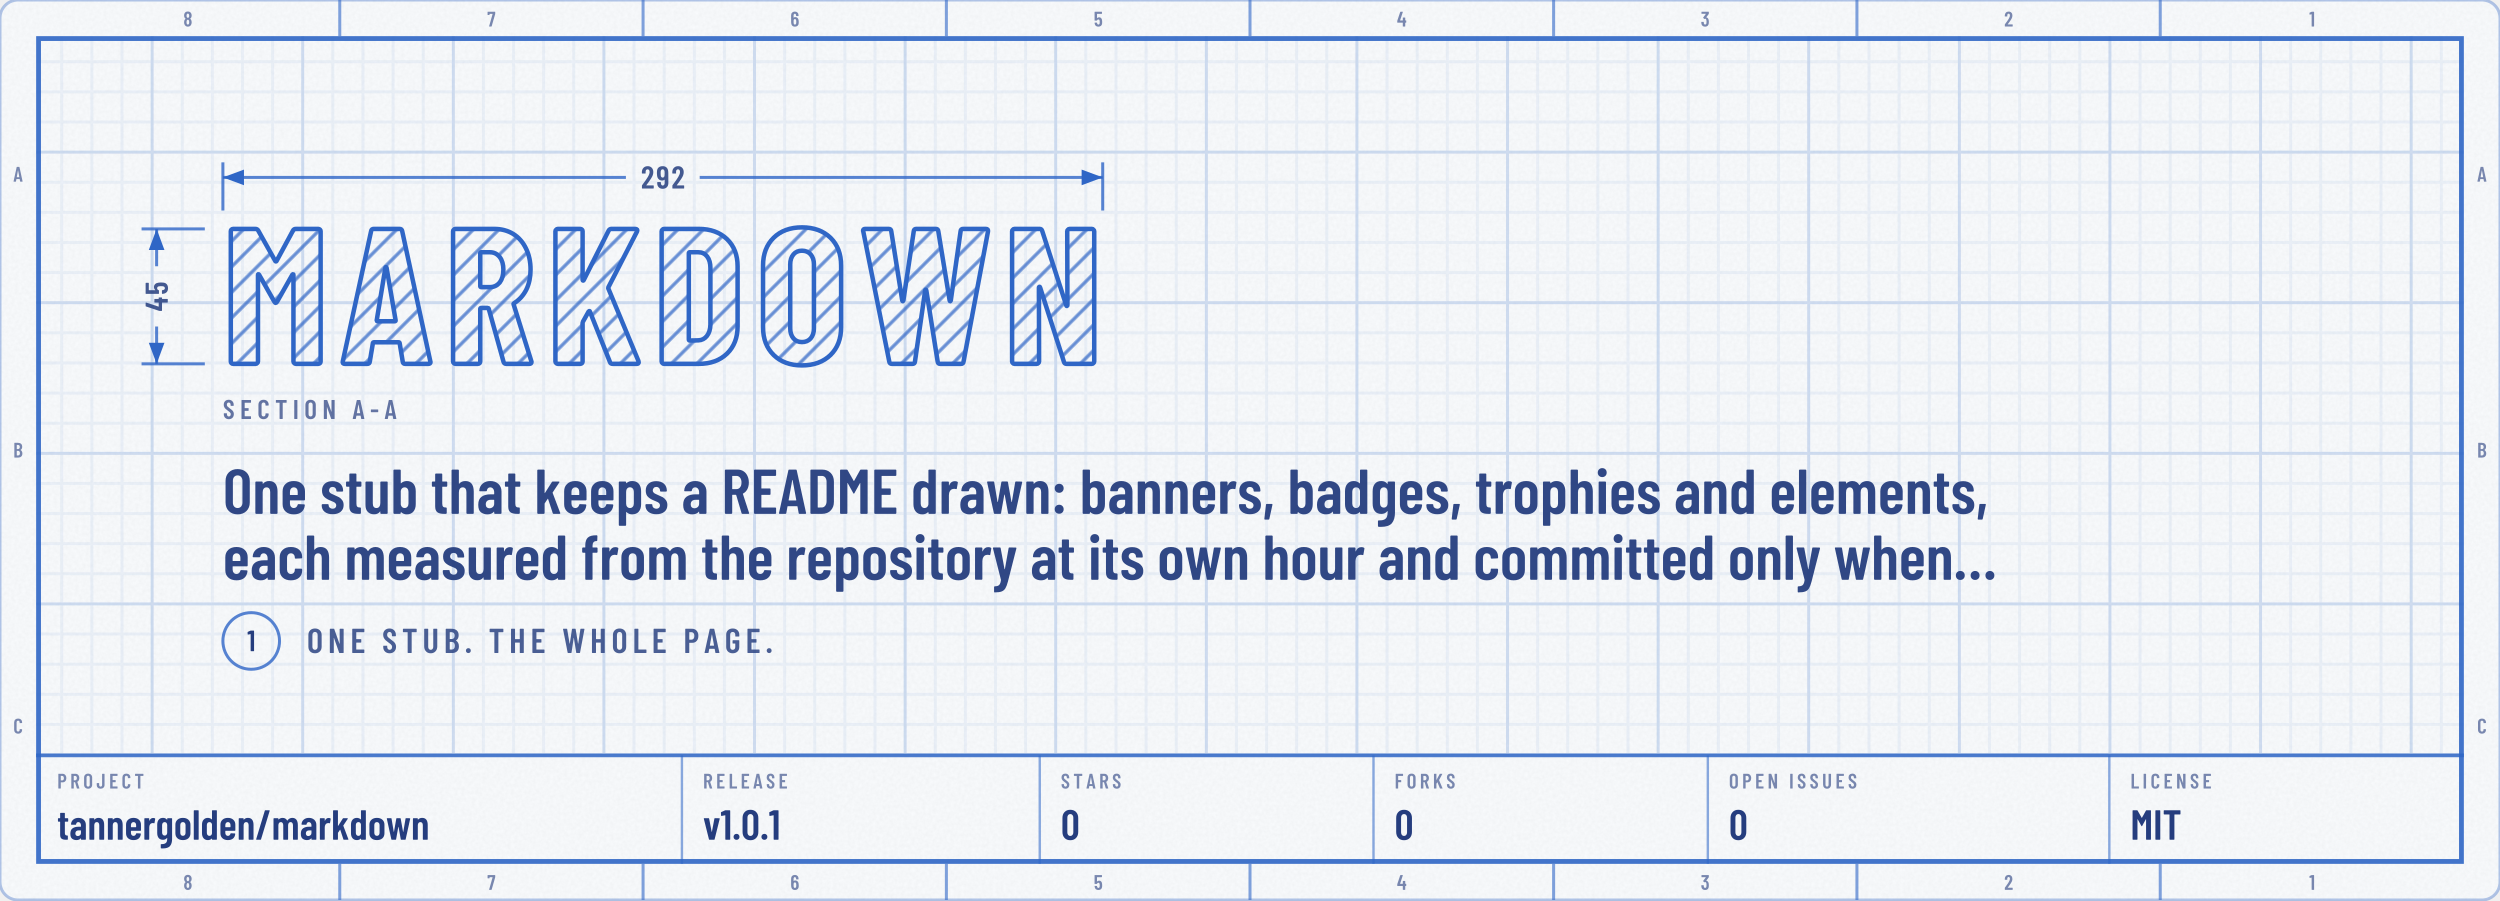
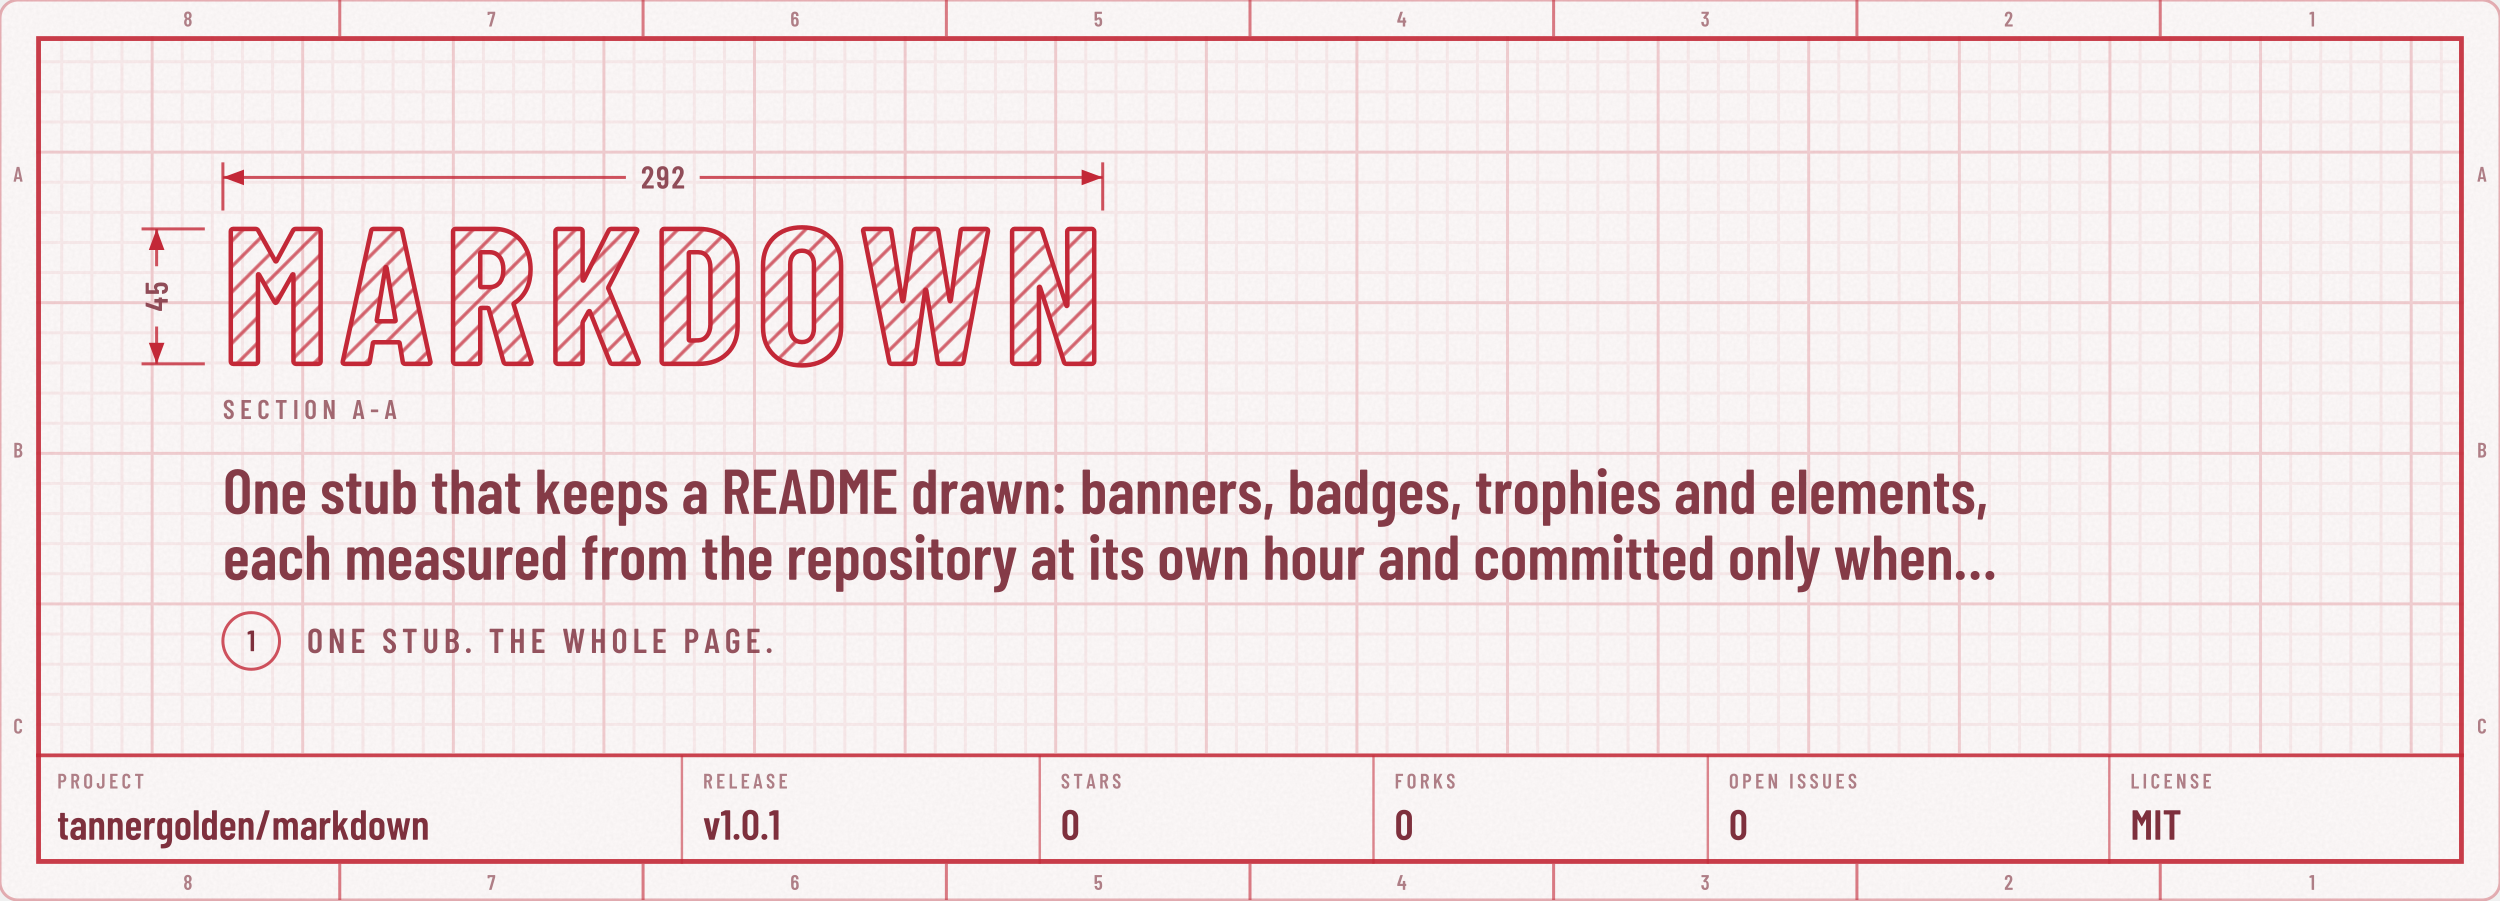
<svg xmlns="http://www.w3.org/2000/svg" width="830" height="299" viewBox="0 0 830 299" role="img" aria-labelledby="t d">
  <defs>
    <g id="kt1" transform="translate(74 120.8) scale(0.064 -0.064)">
      <use href="#n77" x="0" />
      <use href="#n65" x="608" />
      <use href="#n82" x="1150" />
      <use href="#n75" x="1681" />
      <use href="#n68" x="2232" />
      <use href="#n79" x="2768" />
      <use href="#n87" x="3301" />
      <use href="#n78" x="4050" />
    </g>
    <mask id="km2" maskUnits="userSpaceOnUse" x="70" y="70.9" width="300.1" height="65.9">
      <use href="#kt1" fill="#FFFFFF" />
    </mask>
    <pattern id="kp3" width="6" height="6" patternUnits="userSpaceOnUse" patternTransform="rotate(45)">
-       <path d="M3 0V6" stroke="#2F66C6" stroke-opacity="0.7" stroke-width="1.1" />
+       <path d="M3 0V6" stroke="#C32837" stroke-opacity="0.7" stroke-width="1.1" />
    </pattern>
    <clipPath id="kc4">
      <rect x="0" y="0" width="830" height="298.8" rx="6" />
    </clipPath>
    <filter id="kn5" x="0" y="0" width="100%" height="100%">
      <feTurbulence type="fractalNoise" baseFrequency=".85" numOctaves="2" stitchTiles="stitch" />
      <feColorMatrix values="0 0 0 0 0 0 0 0 0 0 0 0 0 0 0 0 0 0 0.035 0" />
    </filter>
    <pattern id="kp6" width="10" height="10" patternUnits="userSpaceOnUse">
-       <path d="M10 .5H.5V10" fill="none" stroke="#2F66C6" stroke-opacity="0.07" />
+       <path d="M10 .5H.5V10" fill="none" stroke="#C32837" stroke-opacity="0.07" />
    </pattern>
    <pattern id="kp7" width="50" height="50" patternUnits="userSpaceOnUse">
-       <path d="M50 .5H.5V50" fill="none" stroke="#2F66C6" stroke-opacity="0.14" />
+       <path d="M50 .5H.5V50" fill="none" stroke="#C32837" stroke-opacity="0.14" />
    </pattern>
    <clipPath id="kc8">
      <path clip-rule="evenodd" d="M12 12h806v274.8h-806zM12 250.8h806v36h-806z" />
    </clipPath>
    <path id="m44" d="M33 -78 59 146Q60 157 71 157H151Q164 157 161 144L112 -80Q110 -91 99 -91H45Q39 -91 36 -88Q32 -84 33 -78Z" />
    <path id="m45" d="M27 263V339Q27 344 30 348Q34 351 39 351H286Q291 351 294 348Q298 344 298 339V263Q298 258 294 254Q291 251 286 251H39Q34 251 30 254Q27 258 27 263Z" />
    <path id="m46" d="M35 69Q35 100 55 120Q75 140 106 140Q137 140 156 120Q176 100 176 69Q176 38 156 18Q136 -2 106 -2Q75 -2 55 18Q35 38 35 69Z" />
    <path id="m47" d="M21 14 226 690Q229 700 239 700H331Q337 700 340 696Q343 692 341 686L136 10Q133 0 123 0H31Q25 0 22 4Q19 8 21 14Z" />
    <path id="m48" d="M38 183V517Q38 604 89 658Q140 711 224 711Q309 711 360 658Q412 604 412 517V183Q412 96 360 42Q309 -11 224 -11Q140 -11 89 42Q38 96 38 183ZM296 176V524Q296 563 276 586Q257 610 224 610Q192 610 173 586Q154 563 154 524V176Q154 137 173 114Q192 90 224 90Q257 90 276 114Q296 137 296 176Z" />
    <path id="m49" d="M122 700H218Q223 700 226 696Q230 693 230 688V12Q230 7 226 4Q223 0 218 0H126Q121 0 118 4Q114 7 114 12V576Q114 578 112 580Q111 582 109 581L27 565H24Q13 565 13 576L10 643Q10 653 18 657L107 697Q114 700 122 700Z" />
    <path id="m50" d="M173 100H392Q397 100 400 96Q404 93 404 88V12Q404 7 400 4Q397 0 392 0H43Q38 0 34 4Q31 7 31 12V92Q31 101 36 107L75 160Q114 212 152 266Q189 320 215 363Q273 459 273 522Q273 562 256 585Q238 608 209 608Q180 608 163 586Q146 563 147 526V487Q147 482 144 478Q140 475 135 475H41Q36 475 32 478Q29 482 29 487V530Q33 610 84 659Q134 708 214 708Q293 708 342 656Q390 605 390 521Q390 471 373 422Q356 373 319 317Q294 277 260 229Q225 181 214 166Q184 126 170 106Q168 104 169 102Q170 100 173 100Z" />
    <path id="m51" d="M387 218Q387 169 380 134Q368 66 326 29Q283 -8 210 -8Q134 -8 86 32Q38 73 32 143Q30 165 28 207Q28 219 40 219H132Q144 219 144 207Q146 173 148 156Q153 125 169 108Q185 92 210 92Q234 92 250 108Q266 123 271 152Q276 182 276 230Q276 281 269 315Q263 341 248 355Q233 369 210 369Q195 369 183 360Q177 356 174 356Q172 356 166 360L119 408Q115 412 115 417Q115 421 118 425L243 595Q245 597 244 599Q242 601 239 601H49Q44 601 40 604Q37 608 37 613V688Q37 693 40 696Q44 700 49 700H373Q378 700 382 696Q385 693 385 688V609Q385 602 380 594L266 438Q262 432 268 431Q309 426 338 392Q368 358 378 307Q387 267 387 218Z" />
    <path id="m52" d="M443 275V194Q443 189 440 186Q436 182 431 182H401Q396 182 396 177V12Q396 7 392 4Q389 0 384 0H292Q287 0 284 4Q280 7 280 12V177Q280 182 275 182H29Q24 182 20 186Q17 189 17 194V259Q17 268 19 274L158 690Q161 700 171 700H271Q277 700 280 696Q283 693 281 686L153 293Q152 287 157 287H275Q280 287 280 292V412Q280 417 284 420Q287 424 292 424H384Q389 424 392 420Q396 417 396 412V292Q396 287 401 287H431Q436 287 440 284Q443 280 443 275Z" />
    <path id="m53" d="M400 216Q400 175 396 146Q391 72 344 32Q297 -8 219 -8Q145 -8 99 30Q53 68 43 144L40 172Q40 184 52 184H144Q156 184 157 172Q157 166 159 154Q171 92 219 92Q244 92 260 108Q275 124 280 153Q284 178 284 217Q284 254 278 281Q273 307 258 322Q242 336 219 336Q171 336 157 290Q154 279 144 279H51Q46 279 42 282Q39 286 39 291V688Q39 693 42 696Q46 700 51 700H377Q382 700 386 696Q389 693 389 688V612Q389 607 386 604Q382 600 377 600H160Q155 600 155 595V400Q155 397 157 396Q159 396 161 398Q178 416 202 426Q227 437 254 437Q314 437 350 398Q387 360 394 290Q400 259 400 216Z" />
    <path id="m54" d="M401 216Q401 193 399 151Q394 75 346 34Q299 -8 221 -8Q147 -8 101 30Q55 69 46 144Q40 171 40 207L39 532Q39 613 88 660Q138 708 219 708Q295 708 343 660Q391 612 391 532V507Q391 502 388 498Q384 495 379 495H287Q282 495 278 498Q275 502 275 507V526Q275 560 258 582Q242 605 219 605Q191 605 174 583Q156 561 156 526V423Q156 420 158 419Q160 418 162 420Q191 447 234 447Q303 447 346 403Q389 359 396 286Q401 253 401 216ZM284 224Q284 250 279 295Q267 353 220 353Q196 353 180 338Q165 322 160 292Q156 257 156 224Q156 195 159 157Q164 125 180 108Q195 91 220 91Q245 91 260 109Q276 127 281 160Q284 196 284 224Z" />
    <path id="m55" d="M90 13 255 594Q257 600 251 600H116Q111 600 111 595V559Q111 554 108 550Q104 547 99 547H28Q23 547 20 550Q16 554 16 559L17 688Q17 693 20 696Q24 700 29 700H368Q373 700 376 696Q380 693 380 688V607Q380 603 378 593L211 10Q208 0 197 0H100Q87 0 90 13Z" />
    <path id="m56" d="M325 364Q358 345 375 306Q396 259 396 200Q396 147 380 107Q360 53 318 22Q275 -8 216 -8Q158 -8 116 22Q73 52 53 106Q38 148 38 200Q38 259 56 301Q71 341 109 363Q113 366 109 369Q76 390 58 427Q38 470 38 523Q38 581 58 620Q78 664 120 688Q161 712 216 712Q270 712 312 688Q353 665 374 621Q396 579 396 523Q396 471 376 429Q358 392 325 371Q319 367 325 364ZM159 559Q152 541 152 513Q152 483 162 456Q169 435 183 423Q197 411 216 411Q237 411 252 424Q266 436 273 459Q281 483 281 513Q281 547 271 568Q264 589 250 600Q236 612 216 612Q198 612 184 602Q171 591 164 573ZM281 206Q281 244 272 271Q266 295 252 308Q237 322 216 322Q195 322 180 308Q166 294 160 268Q152 242 152 208Q152 177 158 151Q163 123 178 108Q194 92 216 92Q239 92 255 108Q271 124 276 153Q281 180 281 206Z" />
    <path id="m57" d="M384 168Q384 87 334 40Q285 -8 204 -8Q128 -8 80 40Q32 88 32 168V193Q32 198 36 202Q39 205 44 205H136Q141 205 144 202Q148 198 148 193V174Q148 140 164 118Q181 95 204 95Q232 95 250 117Q267 139 267 174V276Q267 279 265 280Q263 281 261 279Q232 253 189 253Q120 253 77 297Q34 341 27 414Q22 447 22 484Q22 518 25 549Q29 625 76 666Q124 708 203 708Q276 708 322 670Q368 631 378 556Q383 526 383 493ZM267 476Q267 506 264 543Q253 609 204 609Q179 609 163 591Q147 573 142 540Q140 516 140 476Q140 439 145 405Q150 377 166 362Q181 347 204 347Q228 347 244 362Q259 378 263 408Q267 443 267 476Z" />
    <path id="m58" d="M57 404Q57 435 77 455Q97 475 128 475Q159 475 178 455Q198 435 198 404Q198 373 178 353Q158 333 128 333Q97 333 77 353Q57 373 57 404ZM57 73Q57 104 77 124Q97 144 128 144Q159 144 178 124Q198 104 198 73Q198 42 178 22Q158 2 128 2Q97 2 77 22Q57 42 57 73Z" />
    <path id="m65" d="M325 11 306 116Q306 121 300 121H154Q148 121 148 116L129 11Q128 0 116 0H25Q11 0 14 13L162 689Q164 700 175 700H281Q292 700 294 689L442 13V9Q442 0 431 0H338Q326 0 325 11ZM171 212H282Q288 212 287 217L229 533Q228 536 226 536Q224 536 223 533L166 217Q165 212 171 212Z" />
    <path id="m66" d="M242 0H66Q61 0 58 4Q54 7 54 12V688Q54 693 58 696Q61 700 66 700H224Q319 700 373 652Q427 604 427 512Q427 409 354 365Q349 362 352 359Q391 334 413 292Q435 250 435 192Q435 100 382 50Q328 0 242 0ZM170 595V409Q170 404 175 404H226Q267 404 290 429Q313 454 313 500Q313 548 290 574Q267 600 226 600H175Q170 600 170 595ZM319 208Q319 260 296 290Q273 319 233 319H175Q170 319 170 314V106Q170 101 175 101H233Q273 101 296 129Q319 157 319 208Z" />
    <path id="m67" d="M42 180V521Q42 607 94 658Q145 708 230 708Q316 708 368 658Q420 607 420 521V509Q420 504 416 500Q413 496 408 496L315 492Q303 492 303 504V529Q303 564 283 586Q263 608 230 608Q198 608 178 586Q158 564 158 529V171Q158 136 178 114Q198 92 230 92Q263 92 283 114Q303 136 303 171V196Q303 201 306 204Q310 208 315 208L408 204Q413 204 416 200Q420 197 420 192V180Q420 95 368 44Q316 -8 230 -8Q145 -8 94 44Q42 95 42 180Z" />
    <path id="m68" d="M54 12V688Q54 693 58 696Q61 700 66 700H237Q323 700 374 648Q426 596 426 509V191Q426 104 374 52Q323 0 237 0H66Q61 0 58 4Q54 7 54 12ZM175 100 235 101Q268 101 288 128Q309 154 310 198V502Q310 547 290 574Q269 600 234 600H175Q170 600 170 595V105Q170 100 175 100Z" />
    <path id="m69" d="M391 600H175Q170 600 170 595V406Q170 401 175 401H303Q308 401 312 398Q315 394 315 389V312Q315 307 312 304Q308 300 303 300H175Q170 300 170 295V105Q170 100 175 100H391Q396 100 400 96Q403 93 403 88V12Q403 7 400 4Q396 0 391 0H66Q61 0 58 4Q54 7 54 12V688Q54 693 58 696Q61 700 66 700H391Q396 700 400 696Q403 693 403 688V612Q403 607 400 604Q396 600 391 600Z" />
    <path id="m70" d="M390 600H175Q170 600 170 595V406Q170 401 175 401H302Q307 401 310 398Q314 394 314 389V312Q314 307 310 304Q307 300 302 300H175Q170 300 170 295V12Q170 7 166 4Q163 0 158 0H66Q61 0 58 4Q54 7 54 12V688Q54 693 58 696Q61 700 66 700H390Q395 700 398 696Q402 693 402 688V612Q402 607 398 604Q395 600 390 600Z" />
    <path id="m71" d="M42 173V527Q42 609 94 658Q145 708 230 708Q315 708 368 658Q420 609 420 526V487Q420 482 416 478Q413 475 408 475H316Q311 475 308 478Q304 482 304 487V528Q304 564 284 586Q263 608 230 608Q197 608 177 586Q157 564 157 528V172Q157 136 177 114Q197 92 230 92Q263 92 284 114Q304 136 304 172V268Q304 273 299 273H238Q233 273 230 276Q226 280 226 285V358Q226 363 230 366Q233 370 238 370H408Q413 370 416 366Q420 363 420 358V173Q420 91 368 42Q315 -8 230 -8Q145 -8 94 42Q42 91 42 173Z" />
    <path id="m72" d="M319 700H411Q416 700 420 696Q423 693 423 688V12Q423 7 420 4Q416 0 411 0H319Q314 0 310 4Q307 7 307 12V295Q307 300 302 300H175Q170 300 170 295V12Q170 7 166 4Q163 0 158 0H66Q61 0 58 4Q54 7 54 12V688Q54 693 58 696Q61 700 66 700H158Q163 700 166 696Q170 693 170 688V406Q170 401 175 401H302Q307 401 307 406V688Q307 693 310 696Q314 700 319 700Z" />
    <path id="m73" d="M54 12V688Q54 693 58 696Q61 700 66 700H158Q163 700 166 696Q170 693 170 688V12Q170 7 166 4Q163 0 158 0H66Q61 0 58 4Q54 7 54 12Z" />
    <path id="m74" d="M17 173V247Q17 252 20 256Q24 259 29 259H121Q126 259 130 256Q133 252 133 247V171Q133 136 152 114Q171 92 202 92Q233 92 252 114Q272 136 272 171V688Q272 693 276 696Q279 700 284 700H376Q381 700 384 696Q388 693 388 688V173Q388 91 336 42Q285 -8 202 -8Q119 -8 68 42Q17 91 17 173Z" />
    <path id="m75" d="M54 12V688Q54 693 58 696Q61 700 66 700H158Q163 700 166 696Q170 693 170 688V412Q170 408 172 408Q174 407 176 410L326 691Q331 700 341 700H440Q447 700 449 696Q451 692 448 686L298 405Q297 401 297 399L459 14Q460 12 460 8Q460 0 450 0H351Q340 0 337 9L219 298Q218 301 216 300Q214 300 212 298L172 231Q170 227 170 225V12Q170 7 166 4Q163 0 158 0H66Q61 0 58 4Q54 7 54 12Z" />
    <path id="m76" d="M54 12V688Q54 693 58 696Q61 700 66 700H158Q163 700 166 696Q170 693 170 688V105Q170 100 175 100H391Q396 100 400 96Q403 93 403 88V12Q403 7 400 4Q396 0 391 0H66Q61 0 58 4Q54 7 54 12Z" />
    <path id="m77" d="M383 700H475Q480 700 484 696Q487 693 487 688V12Q487 7 484 4Q480 0 475 0H383Q378 0 374 4Q371 7 371 12V484Q371 488 369 488Q367 488 365 485L278 327Q273 319 269 319Q265 319 260 327L173 485Q171 488 169 488Q167 488 167 484V12Q167 7 164 4Q160 0 155 0H63Q58 0 54 4Q51 7 51 12V688Q51 693 54 696Q58 700 63 700H155Q165 700 170 692L267 521Q270 517 273 521L368 692Q373 700 383 700Z" />
    <path id="m78" d="M350 700H441Q446 700 450 696Q453 693 453 688V12Q453 7 450 4Q446 0 441 0H336Q326 0 323 10L174 434Q173 437 170 436Q168 436 168 433L169 12Q169 7 166 4Q162 0 157 0H66Q61 0 58 4Q54 7 54 12V688Q54 693 58 696Q61 700 66 700H169Q179 700 182 690L332 269Q333 266 336 266Q338 267 338 270V688Q338 693 342 696Q345 700 350 700Z" />
    <path id="m79" d="M42 182V518Q42 604 94 656Q147 708 233 708Q319 708 372 656Q425 604 425 518V182Q425 96 372 44Q319 -8 233 -8Q147 -8 94 44Q42 96 42 182ZM309 177V523Q309 561 288 584Q267 608 233 608Q199 608 178 584Q158 561 158 523V177Q158 139 178 116Q199 92 233 92Q267 92 288 116Q309 139 309 177Z" />
    <path id="m80" d="M432 495Q432 405 384 350Q337 295 259 295H174Q169 295 169 290V12Q169 7 166 4Q162 0 157 0H65Q60 0 56 4Q53 7 53 12V689Q53 694 56 698Q60 701 65 701H253Q306 701 346 675Q387 649 410 602Q432 555 432 495ZM316 492Q316 542 294 572Q271 601 234 601H174Q169 601 169 596V391Q169 386 174 386H234Q271 386 294 414Q316 443 316 492Z" />
    <path id="m82" d="M318 10 233 297Q231 301 228 301H175Q170 301 170 296V12Q170 7 166 4Q163 0 158 0H66Q61 0 58 4Q54 7 54 12V688Q54 693 58 696Q61 700 66 700H254Q307 700 348 674Q388 649 410 602Q433 556 433 496Q433 434 409 389Q385 344 342 321Q338 320 339 315L437 14Q438 12 438 9Q438 0 427 0H331Q321 0 318 10ZM170 595V396Q170 391 175 391H236Q272 391 294 419Q317 447 317 495Q317 543 294 572Q272 600 236 600H175Q170 600 170 595Z" />
    <path id="m83" d="M34 173V199Q34 204 38 208Q41 211 46 211H137Q142 211 146 208Q149 204 149 199V179Q149 140 168 116Q188 92 219 92Q250 92 270 114Q290 137 290 174Q290 200 279 219Q268 238 248 255Q228 272 184 304Q134 340 104 368Q73 396 52 436Q32 475 32 527Q32 610 82 659Q132 708 214 708Q297 708 348 656Q399 605 399 520V496Q399 491 396 488Q392 484 387 484H297Q292 484 288 488Q285 491 285 496V522Q285 561 266 584Q246 608 214 608Q184 608 165 586Q146 565 146 527Q146 491 166 466Q187 441 247 397Q308 352 339 324Q370 295 387 261Q404 227 404 180Q404 95 353 44Q302 -8 219 -8Q136 -8 85 42Q34 92 34 173Z" />
    <path id="m84" d="M425 688V612Q425 607 422 604Q418 600 413 600H286Q281 600 281 595V12Q281 7 278 4Q274 0 269 0H177Q172 0 168 4Q165 7 165 12V595Q165 600 160 600H40Q35 600 32 604Q28 607 28 612V688Q28 693 32 696Q35 700 40 700H413Q418 700 422 696Q425 693 425 688Z" />
    <path id="m85" d="M50 194V688Q50 693 54 696Q57 700 62 700H154Q159 700 162 696Q166 693 166 688V182Q166 142 186 117Q206 92 239 92Q272 92 292 117Q312 142 312 182V688Q312 693 316 696Q319 700 324 700H416Q421 700 424 696Q428 693 428 688V194Q428 103 376 48Q324 -8 239 -8Q153 -8 102 48Q50 103 50 194Z" />
    <path id="m87" d="M157 11 24 687 23 691Q23 700 34 700H130Q142 700 143 689L213 272Q214 269 216 269Q218 269 219 272L282 689Q283 700 295 700H375Q387 700 388 689L456 272Q457 269 459 269Q461 269 462 272L525 689Q526 700 538 700H631Q644 700 642 687L515 11Q514 0 502 0H417Q405 0 404 11L337 436Q336 440 334 440Q332 440 331 436L269 11Q268 0 256 0H170Q158 0 157 11Z" />
    <path id="m97" d="M397 352V12Q397 7 394 4Q390 0 385 0H293Q288 0 284 4Q281 7 281 12V31Q281 34 279 35Q277 36 275 33Q240 -8 173 -8Q116 -8 72 24Q29 57 29 143Q29 233 82 271Q134 309 224 309H276Q281 309 281 314V340Q281 376 263 398Q245 419 218 419Q197 419 183 406Q169 392 166 369Q165 357 153 357H56Q44 357 45 369Q50 437 98 478Q147 519 220 519Q299 519 348 473Q397 427 397 352ZM281 160V217Q281 222 276 222H224Q190 222 169 204Q148 185 148 150Q148 119 164 104Q180 88 205 88Q235 88 258 107Q281 126 281 160Z" />
    <path id="m98" d="M399 357V154Q399 80 362 36Q325 -8 258 -8Q204 -8 168 27Q166 29 164 28Q162 27 162 24V12Q162 7 158 4Q155 0 150 0H58Q53 0 50 4Q46 7 46 12V688Q46 693 50 696Q53 700 58 700H150Q155 700 158 696Q162 693 162 688V486Q162 483 164 482Q167 482 170 486Q189 503 212 511Q236 519 258 519Q324 519 362 476Q399 433 399 357ZM222 419Q198 419 182 404Q166 388 162 362V149Q166 123 182 108Q198 92 222 92Q250 92 267 112Q284 131 284 163V348Q284 380 267 400Q250 419 222 419Z" />
    <path id="m99" d="M38 155V357Q38 430 86 474Q133 519 215 519Q297 519 345 476Q393 432 393 365V351Q393 346 390 342Q386 339 381 339L289 335Q277 335 277 347V357Q277 382 260 400Q242 419 215 419Q188 419 171 399Q154 379 154 348V163Q154 132 171 112Q188 92 215 92Q242 92 260 110Q277 129 277 155V165Q277 170 280 174Q284 177 289 177L381 176Q386 176 390 172Q393 169 393 164V146Q393 77 345 34Q297 -8 215 -8Q133 -8 86 36Q38 80 38 155Z" />
    <path id="m100" d="M287 700H379Q384 700 388 696Q391 693 391 688V12Q391 7 388 4Q384 0 379 0H287Q282 0 278 4Q275 7 275 12V24Q275 27 273 28Q271 29 269 27Q233 -8 179 -8Q112 -8 75 36Q38 80 38 154V357Q38 433 76 476Q113 519 179 519Q202 519 226 510Q250 502 269 483Q271 481 273 482Q275 483 275 486V688Q275 693 278 696Q282 700 287 700ZM275 149V362Q271 388 255 404Q239 419 215 419Q187 419 170 400Q153 380 153 348V163Q153 131 170 112Q187 92 215 92Q239 92 255 108Q271 123 275 149Z" />
    <path id="m101" d="M380 213H159Q154 213 154 208V163Q154 132 171 112Q188 92 215 92Q238 92 254 106Q271 121 276 144Q279 154 289 154L378 150Q383 150 386 146Q390 143 389 137Q382 67 338 30Q294 -8 215 -8Q133 -8 86 36Q38 79 38 154V357Q38 430 86 474Q133 519 215 519Q297 519 344 474Q392 430 392 357V225Q392 220 388 216Q385 213 380 213ZM154 348V303Q154 298 159 298H272Q277 298 277 303V348Q277 380 260 400Q243 419 215 419Q188 419 171 399Q154 379 154 348Z" />
    <path id="m102" d="M265 499V440Q265 435 262 432Q258 428 253 428H191Q186 428 186 423V12Q186 7 182 4Q179 0 174 0H83Q78 0 74 4Q71 7 71 12V423Q71 428 66 428H34Q29 428 26 432Q22 435 22 440V499Q22 504 26 508Q29 511 34 511H66Q71 511 71 516V541Q71 631 112 668Q153 705 243 704H251Q256 704 260 700Q263 697 263 692L261 624Q261 619 258 616Q254 612 249 612H244Q214 611 200 592Q186 574 186 536V516Q186 511 191 511H253Q258 511 262 508Q265 504 265 499Z" />
    <path id="m103" d="M287 511H379Q384 511 388 508Q391 504 391 499V19Q391 -89 342 -148Q293 -206 167 -206Q145 -206 134 -205Q122 -204 122 -192V-115Q122 -102 135 -104Q192 -105 222 -90Q253 -75 264 -46Q275 -17 275 30V41Q275 44 273 44Q271 45 269 42Q236 -1 175 -1Q108 -1 73 42Q38 86 38 161V357Q38 434 74 476Q109 519 175 519Q236 519 269 476Q271 473 273 474Q275 474 275 477V499Q275 504 278 508Q282 511 287 511ZM275 169V348Q275 380 258 400Q242 419 215 419Q188 419 171 399Q154 379 154 348V169Q154 138 171 118Q188 99 215 99Q242 99 258 118Q275 138 275 169Z" />
    <path id="m104" d="M397 352V12Q397 7 394 4Q390 0 385 0H293Q288 0 284 4Q281 7 281 12V343Q281 379 266 399Q251 419 223 419Q194 419 178 398Q162 377 162 340V12Q162 7 158 4Q155 0 150 0H58Q53 0 50 4Q46 7 46 12V688Q46 693 50 696Q53 700 58 700H150Q155 700 158 696Q162 693 162 688V479Q162 476 164 476Q167 475 170 479Q204 519 265 519Q330 519 364 476Q397 432 397 352Z" />
    <path id="m105" d="M36 652Q36 683 56 703Q76 723 107 723Q138 723 158 703Q177 683 177 652Q177 621 157 601Q137 581 107 581Q76 581 56 601Q36 621 36 652ZM50 12V499Q50 504 54 508Q57 511 62 511H154Q159 511 162 508Q166 504 166 499V12Q166 7 162 4Q159 0 154 0H62Q57 0 54 4Q50 7 50 12Z" />
    <path id="m107" d="M46 12V688Q46 693 50 696Q53 700 58 700H150Q155 700 158 696Q162 693 162 688V332Q162 328 164 328Q166 328 168 331L277 503Q281 511 291 511H387Q394 511 396 506Q398 502 394 496L290 339Q288 335 289 332L409 14Q410 12 410 9Q410 0 399 0H304Q294 0 291 10L217 236Q216 239 214 240Q212 240 211 237L164 167Q162 163 162 161V12Q162 7 158 4Q155 0 150 0H58Q53 0 50 4Q46 7 46 12Z" />
    <path id="m108" d="M42 12V688Q42 693 46 696Q49 700 54 700H146Q151 700 154 696Q158 693 158 688V12Q158 7 154 4Q151 0 146 0H54Q49 0 46 4Q42 7 42 12Z" />
    <path id="m109" d="M623 347V12Q623 7 620 4Q616 0 611 0H520Q515 0 512 4Q508 7 508 12V339Q508 377 493 398Q478 419 452 419Q424 419 408 398Q392 377 392 340V12Q392 7 388 4Q385 0 380 0H289Q284 0 280 4Q277 7 277 12V339Q277 377 262 398Q246 419 221 419Q193 419 177 398Q161 377 161 340V12Q161 7 158 4Q154 0 149 0H58Q53 0 50 4Q46 7 46 12V499Q46 504 50 508Q53 511 58 511H149Q154 511 158 508Q161 504 161 499V483Q161 480 163 479Q165 478 167 481Q187 501 212 510Q237 519 261 519Q335 519 370 456Q373 452 379 459Q399 491 430 505Q460 519 491 519Q556 519 590 474Q623 428 623 347Z" />
    <path id="m110" d="M397 352V12Q397 7 394 4Q390 0 385 0H293Q288 0 284 4Q281 7 281 12V343Q281 379 266 399Q251 419 223 419Q194 419 178 398Q162 377 162 340V12Q162 7 158 4Q155 0 150 0H58Q53 0 50 4Q46 7 46 12V499Q46 504 50 508Q53 511 58 511H150Q155 511 158 508Q162 504 162 499V479Q162 476 164 476Q167 475 170 479Q204 519 265 519Q330 519 364 476Q397 432 397 352Z" />
    <path id="m111" d="M38 155V356Q38 430 86 474Q134 519 216 519Q299 519 347 474Q395 430 395 356V155Q395 80 348 36Q300 -8 216 -8Q133 -8 86 36Q38 80 38 155ZM279 164V348Q279 379 262 399Q244 419 216 419Q188 419 171 400Q154 380 154 348V164Q154 132 171 112Q188 93 216 93Q244 93 262 112Q279 132 279 164Z" />
    <path id="m112" d="M403 357V155Q403 78 366 35Q329 -8 262 -8Q239 -8 215 0Q191 9 172 28Q170 30 168 29Q166 28 166 25V-177Q166 -182 162 -186Q159 -189 154 -189H62Q57 -189 54 -186Q50 -182 50 -177V499Q50 504 54 508Q57 511 62 511H154Q159 511 162 508Q166 504 166 499V487Q166 484 168 484Q171 483 174 487Q209 519 262 519Q329 519 366 476Q403 432 403 357ZM226 420Q199 420 182 400Q166 380 166 348V163Q166 131 182 112Q199 92 226 92Q254 92 271 112Q288 131 288 163V348Q288 380 271 400Q254 420 226 420Z" />
    <path id="m114" d="M297 507Q305 502 303 492L287 399Q286 387 273 392Q259 396 247 396Q235 396 225 393Q197 389 180 362Q162 334 162 296V13Q162 8 158 4Q155 1 150 1H58Q53 1 50 4Q46 8 46 13V499Q46 504 50 508Q53 511 58 511H150Q155 511 158 508Q162 504 162 499V453Q162 449 164 448Q166 448 167 452Q194 517 255 517Q282 517 297 507Z" />
    <path id="m115" d="M30 135V142Q30 147 34 150Q37 154 42 154H128Q133 154 136 150Q140 147 140 142V137Q140 113 158 97Q177 81 204 81Q230 81 245 96Q260 111 260 134Q260 154 247 168Q234 181 219 188Q204 195 165 211Q108 233 72 267Q35 301 35 368Q35 438 80 478Q124 517 200 517Q278 517 324 476Q369 434 369 364Q369 359 366 356Q362 352 357 352H273Q268 352 264 356Q261 359 261 364V370Q261 394 244 410Q228 426 203 426Q177 426 162 410Q146 393 146 370Q146 351 158 338Q170 325 185 318Q200 310 235 295Q277 278 306 262Q334 245 356 214Q377 184 377 139Q377 72 330 33Q283 -6 203 -6Q124 -6 77 32Q30 70 30 135Z" />
    <path id="m116" d="M248 429H186Q181 429 181 424V162Q181 127 194 114Q207 100 233 101H240Q245 101 248 98Q252 94 252 89V12Q252 7 248 4Q245 0 240 0H206Q138 0 104 25Q69 50 69 119V424Q69 429 64 429H29Q24 429 20 432Q17 436 17 441V499Q17 504 20 508Q24 511 29 511H64Q69 511 69 516V626Q69 631 72 634Q76 638 81 638H169Q174 638 178 634Q181 631 181 626V516Q181 511 186 511H248Q253 511 256 508Q260 504 260 499V441Q260 436 256 432Q253 429 248 429Z" />
    <path id="m117" d="M289 511H381Q386 511 390 508Q393 504 393 499V12Q393 7 390 4Q386 0 381 0H289Q284 0 280 4Q277 7 277 12V34Q277 37 275 38Q273 39 271 36Q242 -7 178 -7Q117 -7 80 30Q42 66 42 142V499Q42 504 46 508Q49 511 54 511H146Q151 511 154 508Q158 504 158 499V167Q158 92 216 92Q245 92 261 114Q277 135 277 172V499Q277 504 280 508Q284 511 289 511Z" />
    <path id="m118" d="M141 10 19 499V503Q19 512 30 512H132Q144 512 145 501L205 190Q206 187 208 187Q210 187 211 190L270 501Q271 512 283 512L385 510Q399 510 396 497L275 10Q272 0 261 0H155Q144 0 141 10Z" />
    <path id="m119" d="M126 11 19 499V503Q19 512 30 512H118Q130 512 131 501L183 190Q184 187 186 187Q188 187 189 190L244 501Q245 512 257 512H335Q347 512 348 501L404 189Q405 186 407 186Q409 186 410 189L463 501Q464 512 476 512L563 510Q576 510 573 497L466 11Q464 0 453 0H363Q351 0 350 11L297 303Q296 306 294 306Q292 306 291 303L239 11Q238 0 226 0H139Q128 0 126 11Z" />
    <path id="m121" d="M34 -187V-115Q34 -110 37 -106Q40 -103 44 -103Q77 -102 96 -94Q115 -87 126 -66Q138 -44 143 -3L142 3L16 499V503Q16 512 27 512H125Q137 512 138 501L199 170Q200 167 202 167Q204 167 205 170L264 501Q265 512 277 512L376 510Q390 510 387 497L253 -28Q234 -99 213 -134Q192 -169 154 -184Q116 -199 45 -199H40Q38 -199 36 -196Q34 -192 34 -187Z" />
    <path id="m8230" d="M35 69Q35 100 55 120Q75 140 106 140Q137 140 156 120Q176 100 176 69Q176 38 156 18Q136 -2 106 -2Q75 -2 55 18Q35 38 35 69ZM269 69Q269 100 289 120Q309 140 340 140Q371 140 390 120Q410 100 410 69Q410 38 390 18Q370 -2 340 -2Q309 -2 289 18Q269 38 269 69ZM503 69Q503 100 523 120Q543 140 574 140Q605 140 624 120Q644 100 644 69Q644 38 624 18Q604 -2 574 -2Q543 -2 523 18Q503 38 503 69Z" />
    <path id="n65" d="M325 11 309 107Q309 112 303 112H176Q170 112 170 107L154 11Q153 0 141 0H24Q11 0 14 13L161 689Q163 700 174 700H309Q320 700 322 689L468 13L469 9Q469 0 458 0H338Q326 0 325 11ZM194 221H284Q289 221 288 226L241 499Q240 502 238 502Q236 502 235 499L190 226Q190 221 194 221Z" />
    <path id="n68" d="M44 12V688Q44 693 48 696Q51 700 56 700H237Q328 700 383 647Q438 594 438 506V194Q438 106 383 53Q328 0 237 0H56Q51 0 48 4Q44 7 44 12ZM190 121 235 122Q262 123 279 145Q296 167 297 203V497Q297 535 280 557Q263 579 234 579H190Q185 579 185 574V126Q185 121 190 121Z" />
    <path id="n75" d="M44 12V688Q44 693 48 696Q51 700 56 700H173Q178 700 182 696Q185 693 185 688V436Q185 432 188 432Q190 431 191 435L320 691Q325 700 334 700H458Q465 700 468 696Q470 693 467 686L319 398Q318 394 318 392L475 14Q476 12 476 8Q476 0 466 0H341Q330 0 327 9L223 271Q222 274 220 274Q218 273 216 271L187 219Q185 215 185 213V12Q185 7 182 4Q178 0 173 0H56Q51 0 48 4Q44 7 44 12Z" />
    <path id="n77" d="M379 700H495Q500 700 504 696Q507 693 507 688V12Q507 7 504 4Q500 0 495 0H378Q373 0 370 4Q366 7 366 12V461Q366 465 364 465Q362 465 360 462L282 324Q277 316 274 316Q271 316 266 324L188 462Q186 465 184 465Q182 465 182 461V12Q182 7 178 4Q175 0 170 0H53Q48 0 44 4Q41 7 41 12V688Q41 693 44 696Q48 700 53 700H168Q178 700 183 692L272 533Q275 529 278 533L364 692Q368 700 379 700Z" />
    <path id="n78" d="M342 700H458Q463 700 466 696Q470 693 470 688V12Q470 7 466 4Q463 0 458 0H326Q316 0 313 10L189 397Q188 400 186 400Q183 399 183 396L184 12Q184 7 180 4Q177 0 172 0H56Q51 0 48 4Q44 7 44 12V688Q44 693 48 696Q51 700 56 700H187Q197 700 200 690L325 303Q326 300 328 300Q331 301 331 304L330 688Q330 693 334 696Q337 700 342 700Z" />
    <path id="n79" d="M34 190V510Q34 600 89 654Q144 708 236 708Q328 708 384 654Q439 600 439 510V190Q439 100 384 46Q328 -8 236 -8Q144 -8 89 46Q34 100 34 190ZM298 184V516Q298 548 281 568Q264 587 236 587Q208 587 192 568Q175 548 175 516V184Q175 152 192 132Q208 113 236 113Q264 113 281 132Q298 152 298 184Z" />
    <path id="n82" d="M306 10 229 286Q227 290 224 290H190Q185 290 185 285V12Q185 7 182 4Q178 0 173 0H56Q51 0 48 4Q44 7 44 12V688Q44 693 48 696Q51 700 56 700H258Q313 700 356 674Q399 647 422 599Q446 551 446 489Q446 430 424 385Q401 340 361 315Q359 314 358 312Q357 311 358 309L450 14L451 10Q451 0 440 0H320Q309 0 306 10ZM185 574V403Q185 398 190 398H235Q266 398 286 422Q305 447 305 488Q305 530 286 554Q266 579 235 579H190Q185 579 185 574Z" />
    <path id="n87" d="M156 11 21 687 20 691Q20 700 31 700H153Q165 700 166 689L223 329Q224 325 226 325Q228 325 229 329L283 689Q284 700 296 700H397Q409 700 410 689L469 329Q470 325 472 325Q474 325 475 329L526 689Q527 700 539 700H657Q670 700 668 687L541 11Q540 0 528 0H420Q408 0 407 11L348 381Q347 385 345 385Q343 385 342 381L289 11Q288 0 276 0H169Q158 0 156 11Z" />
  </defs>
-   <rect y="0" width="830" height="298.8" rx="6" fill="#FFFFFF" stroke="#2F66C6" stroke-opacity=".35" />
-   <rect y="0" width="830" height="298.8" rx="6" fill="#2F66C6" fill-opacity=".03" />
+   <rect y="0" width="830" height="298.8" rx="6" fill="#FFFFFF" stroke="#C32837" stroke-opacity=".35" />
+   <rect y="0" width="830" height="298.8" rx="6" fill="#C32837" fill-opacity=".03" />
  <rect y="0" width="830" height="298.8" clip-path="url(#kc4)" filter="url(#kn5)" />
  <g clip-path="url(#kc8)">
    <rect y="0" width="830" height="298.8" fill="url(#kp6)" />
    <rect y="0" width="830" height="298.8" fill="url(#kp7)" />
  </g>
-   <rect x="12.8" y="12.8" width="804.4" height="273.2" fill="none" stroke="#2F66C6" stroke-opacity="0.9" stroke-width="1.6" />
-   <path d="M112.8 0V12M112.8 286.8V298.8M213.5 0V12M213.5 286.8V298.8M314.2 0V12M314.2 286.8V298.8M415 0V12M415 286.8V298.8M515.8 0V12M515.8 286.8V298.8M616.5 0V12M616.5 286.8V298.8M717.2 0V12M717.2 286.8V298.8" stroke="#2F66C6" stroke-opacity="0.6" />
-   <g transform="scale(0.007 -0.007)" fill="#253D7E" fill-opacity="0.6">
+   <rect x="12.8" y="12.8" width="804.4" height="273.2" fill="none" stroke="#C32837" stroke-opacity="0.9" stroke-width="1.6" />
+   <path d="M112.8 0V12M112.8 286.8V298.8M213.5 0V12M213.5 286.8V298.8M314.2 0V12M314.2 286.8V298.8M415 0V12M415 286.8V298.8M515.8 0V12M515.8 286.8V298.8M616.5 0V12M616.5 286.8V298.8M717.2 0V12M717.2 286.8V298.8" stroke="#C32837" stroke-opacity="0.6" />
+   <g transform="scale(0.007 -0.007)" fill="#7E303D" fill-opacity="0.6">
    <use href="#m56" x="8694" y="-1257" />
    <use href="#m56" x="8694" y="-42204" />
    <use href="#m55" x="23108" y="-1257" />
    <use href="#m55" x="23108" y="-42204" />
    <use href="#m54" x="37482" y="-1257" />
    <use href="#m54" x="37482" y="-42204" />
    <use href="#m53" x="51875" y="-1257" />
    <use href="#m53" x="51875" y="-42204" />
    <use href="#m52" x="66253" y="-1257" />
    <use href="#m52" x="66253" y="-42204" />
    <use href="#m51" x="80662" y="-1257" />
    <use href="#m51" x="80662" y="-42204" />
    <use href="#m50" x="95055" y="-1257" />
    <use href="#m50" x="95055" y="-42204" />
    <use href="#m49" x="109524" y="-1257" />
    <use href="#m49" x="109524" y="-42204" />
    <use href="#m65" x="629" y="-8615" />
    <use href="#m65" x="117486" y="-8615" />
    <use href="#m66" x="626" y="-21702" />
    <use href="#m66" x="117483" y="-21702" />
    <use href="#m67" x="629" y="-34789" />
    <use href="#m67" x="117486" y="-34789" />
  </g>
-   <path d="M74 69.9V53.9" stroke="#2F66C6" stroke-opacity="0.8" />
-   <path d="M366.1 69.9V53.9" stroke="#2F66C6" stroke-opacity="0.8" />
-   <path d="M74 58.9H207.8M232.3 58.9H366.1" stroke="#2F66C6" stroke-opacity="0.8" />
-   <path d="M68 76H47" stroke="#2F66C6" stroke-opacity="0.8" />
-   <path d="M68 120.8H47" stroke="#2F66C6" stroke-opacity="0.8" />
-   <path d="M52 76V88.4M52 108.4V120.8" stroke="#2F66C6" stroke-opacity="0.8" />
-   <circle cx="83.4" cy="212.8" r="9.4" fill="none" stroke="#2F66C6" stroke-opacity="0.8" />
-   <path d="M12 250.8H818" stroke="#2F66C6" stroke-opacity="0.85" stroke-width="1.2" />
+   <path d="M74 69.9V53.9" stroke="#C32837" stroke-opacity="0.8" />
+   <path d="M366.1 69.9V53.9" stroke="#C32837" stroke-opacity="0.8" />
+   <path d="M74 58.9H207.8M232.3 58.9H366.1" stroke="#C32837" stroke-opacity="0.8" />
+   <path d="M68 76H47" stroke="#C32837" stroke-opacity="0.8" />
+   <path d="M68 120.8H47" stroke="#C32837" stroke-opacity="0.8" />
+   <path d="M52 76V88.4M52 108.4V120.8" stroke="#C32837" stroke-opacity="0.8" />
+   <circle cx="83.4" cy="212.8" r="9.4" fill="none" stroke="#C32837" stroke-opacity="0.8" />
+   <path d="M12 250.8H818" stroke="#C32837" stroke-opacity="0.85" stroke-width="1.2" />
  <rect x="70" y="70.9" width="300.1" height="65.9" fill="url(#kp3)" mask="url(#km2)" />
-   <use href="#kt1" fill="none" stroke="#2F66C6" stroke-width="23.4" stroke-linejoin="round" />
-   <path d="M74 58.9l7 -2.6v5.2z" fill="#2F66C6" />
-   <path d="M366.1 58.9l-7 -2.6v5.2z" fill="#2F66C6" />
-   <g transform="translate(212.8 62.6) scale(0.0105 -0.0105)" fill="#253D7E" fill-opacity="0.85">
+   <use href="#kt1" fill="none" stroke="#C32837" stroke-width="23.4" stroke-linejoin="round" />
+   <path d="M74 58.9l7 -2.6v5.2z" fill="#C32837" />
+   <path d="M366.1 58.9l-7 -2.6v5.2z" fill="#C32837" />
+   <g transform="translate(212.8 62.6) scale(0.0105 -0.0105)" fill="#7E303D" fill-opacity="0.85">
    <use href="#m50" x="0" />
    <use href="#m57" x="482" />
    <use href="#m50" x="962" />
  </g>
-   <path d="M52 76l-2.6 7h5.2z" fill="#2F66C6" />
-   <path d="M52 120.8l-2.6 -7h5.2z" fill="#2F66C6" />
+   <path d="M52 76l-2.6 7h5.2z" fill="#C32837" />
+   <path d="M52 120.8l-2.6 -7h5.2z" fill="#C32837" />
  <g transform="rotate(-90 52 98.4)">
-     <g transform="translate(47 102.1) scale(0.0105 -0.0105)" fill="#253D7E" fill-opacity="0.85">
+     <g transform="translate(47 102.1) scale(0.0105 -0.0105)" fill="#7E303D" fill-opacity="0.85">
      <use href="#m52" x="0" />
      <use href="#m53" x="516" />
    </g>
  </g>
-   <g transform="translate(74 139.1) scale(0.009 -0.009)" fill="#253D7E" fill-opacity="0.7">
+   <g transform="translate(74 139.1) scale(0.009 -0.009)" fill="#7E303D" fill-opacity="0.7">
    <use href="#m83" x="0" />
    <use href="#m69" x="634" />
    <use href="#m67" x="1269" />
    <use href="#m84" x="1926" />
    <use href="#m73" x="2578" />
    <use href="#m79" x="3002" />
    <use href="#m78" x="3669" />
    <use href="#m65" x="4776" />
    <use href="#m45" x="5432" />
    <use href="#m65" x="5957" />
  </g>
-   <g transform="translate(74 170.6) scale(0.021 -0.021)" fill="#253D7E" fill-opacity="0.94">
+   <g transform="translate(74 170.6) scale(0.021 -0.021)" fill="#7E303D" fill-opacity="0.94">
    <use href="#m79" x="0" />
    <use href="#m110" x="467" />
    <use href="#m101" x="906" />
    <use href="#m115" x="1532" />
    <use href="#m116" x="1930" />
    <use href="#m117" x="2212" />
    <use href="#m98" x="2650" />
    <use href="#m116" x="3287" />
    <use href="#m104" x="3569" />
    <use href="#m97" x="4008" />
    <use href="#m116" x="4442" />
    <use href="#m107" x="4924" />
    <use href="#m101" x="5357" />
    <use href="#m101" x="5783" />
    <use href="#m112" x="6209" />
    <use href="#m115" x="6650" />
    <use href="#m97" x="7248" />
    <use href="#m82" x="7882" />
    <use href="#m69" x="8343" />
    <use href="#m65" x="8778" />
    <use href="#m68" x="9234" />
    <use href="#m77" x="9706" />
    <use href="#m69" x="10244" />
    <use href="#m100" x="10879" />
    <use href="#m114" x="11316" />
    <use href="#m97" x="11629" />
    <use href="#m119" x="12063" />
    <use href="#m110" x="12655" />
    <use href="#m58" x="13094" />
    <use href="#m98" x="13546" />
    <use href="#m97" x="13983" />
    <use href="#m110" x="14417" />
    <use href="#m110" x="14856" />
    <use href="#m101" x="15295" />
    <use href="#m114" x="15721" />
    <use href="#m115" x="16034" />
    <use href="#m44" x="16432" />
    <use href="#m98" x="16831" />
    <use href="#m97" x="17268" />
    <use href="#m100" x="17702" />
    <use href="#m103" x="18139" />
    <use href="#m101" x="18570" />
    <use href="#m115" x="18996" />
    <use href="#m44" x="19394" />
    <use href="#m116" x="19793" />
    <use href="#m114" x="20075" />
    <use href="#m111" x="20388" />
    <use href="#m112" x="20820" />
    <use href="#m104" x="21261" />
    <use href="#m105" x="21700" />
    <use href="#m101" x="21915" />
    <use href="#m115" x="22341" />
    <use href="#m97" x="22939" />
    <use href="#m110" x="23373" />
    <use href="#m100" x="23812" />
    <use href="#m101" x="24449" />
    <use href="#m108" x="24875" />
    <use href="#m101" x="25074" />
    <use href="#m109" x="25500" />
    <use href="#m101" x="26165" />
    <use href="#m110" x="26591" />
    <use href="#m116" x="27030" />
    <use href="#m115" x="27312" />
    <use href="#m44" x="27710" />
  </g>
-   <g transform="translate(74 192.5) scale(0.021 -0.021)" fill="#253D7E" fill-opacity="0.94">
+   <g transform="translate(74 192.5) scale(0.021 -0.021)" fill="#7E303D" fill-opacity="0.94">
    <use href="#m101" x="0" />
    <use href="#m97" x="426" />
    <use href="#m99" x="860" />
    <use href="#m104" x="1282" />
    <use href="#m109" x="1921" />
    <use href="#m101" x="2586" />
    <use href="#m97" x="3012" />
    <use href="#m115" x="3446" />
    <use href="#m117" x="3844" />
    <use href="#m114" x="4282" />
    <use href="#m101" x="4595" />
    <use href="#m100" x="5021" />
    <use href="#m102" x="5658" />
    <use href="#m114" x="5949" />
    <use href="#m111" x="6262" />
    <use href="#m109" x="6694" />
    <use href="#m116" x="7559" />
    <use href="#m104" x="7841" />
    <use href="#m101" x="8280" />
    <use href="#m114" x="8906" />
    <use href="#m101" x="9219" />
    <use href="#m112" x="9645" />
    <use href="#m111" x="10086" />
    <use href="#m115" x="10518" />
    <use href="#m105" x="10916" />
    <use href="#m116" x="11131" />
    <use href="#m111" x="11413" />
    <use href="#m114" x="11845" />
    <use href="#m121" x="12158" />
    <use href="#m97" x="12761" />
    <use href="#m116" x="13195" />
    <use href="#m105" x="13677" />
    <use href="#m116" x="13892" />
    <use href="#m115" x="14174" />
    <use href="#m111" x="14772" />
    <use href="#m119" x="15204" />
    <use href="#m110" x="15796" />
    <use href="#m104" x="16435" />
    <use href="#m111" x="16874" />
    <use href="#m117" x="17306" />
    <use href="#m114" x="17744" />
    <use href="#m97" x="18257" />
    <use href="#m110" x="18691" />
    <use href="#m100" x="19130" />
    <use href="#m99" x="19767" />
    <use href="#m111" x="20189" />
    <use href="#m109" x="20621" />
    <use href="#m109" x="21286" />
    <use href="#m105" x="21951" />
    <use href="#m116" x="22166" />
    <use href="#m116" x="22448" />
    <use href="#m101" x="22730" />
    <use href="#m100" x="23156" />
    <use href="#m111" x="23793" />
    <use href="#m110" x="24225" />
    <use href="#m108" x="24664" />
    <use href="#m121" x="24863" />
    <use href="#m119" x="25466" />
    <use href="#m104" x="26058" />
    <use href="#m101" x="26497" />
    <use href="#m110" x="26923" />
    <use href="#m8230" x="27362" />
  </g>
-   <g transform="translate(82.1 216.2) scale(0.00978 -0.00978)" fill="#253D7E">
+   <g transform="translate(82.1 216.2) scale(0.00978 -0.00978)" fill="#7E303D">
    <use href="#m49" x="0" />
  </g>
-   <g transform="translate(101.9 216.8) scale(0.0115 -0.0115)" fill="#253D7E" fill-opacity="0.82">
+   <g transform="translate(101.9 216.8) scale(0.0115 -0.0115)" fill="#7E303D" fill-opacity="0.82">
    <use href="#m79" x="0" />
    <use href="#m78" x="607" />
    <use href="#m69" x="1254" />
    <use href="#m83" x="2169" />
    <use href="#m84" x="2743" />
    <use href="#m85" x="3335" />
    <use href="#m66" x="3953" />
    <use href="#m46" x="4555" />
    <use href="#m84" x="5246" />
    <use href="#m72" x="5838" />
    <use href="#m69" x="6455" />
    <use href="#m87" x="7370" />
    <use href="#m72" x="8175" />
    <use href="#m79" x="8792" />
    <use href="#m76" x="9399" />
    <use href="#m69" x="9954" />
    <use href="#m80" x="10869" />
    <use href="#m65" x="11466" />
    <use href="#m71" x="12062" />
    <use href="#m69" x="12664" />
    <use href="#m46" x="13239" />
  </g>
-   <g transform="translate(19 261.8) scale(0.007 -0.007)" fill="#253D7E" fill-opacity="0.6">
+   <g transform="translate(19 261.8) scale(0.007 -0.007)" fill="#7E303D" fill-opacity="0.6">
    <use href="#m80" x="0" />
    <use href="#m82" x="614" />
    <use href="#m79" x="1232" />
    <use href="#m74" x="1856" />
    <use href="#m69" x="2457" />
    <use href="#m67" x="3049" />
    <use href="#m84" x="3663" />
  </g>
-   <g transform="translate(19 278.8) scale(0.014 -0.014)" fill="#253D7E">
+   <g transform="translate(19 278.8) scale(0.014 -0.014)" fill="#7E303D">
    <use href="#m116" x="0" />
    <use href="#m97" x="282" />
    <use href="#m110" x="716" />
    <use href="#m110" x="1155" />
    <use href="#m101" x="1594" />
    <use href="#m114" x="2020" />
    <use href="#m103" x="2333" />
    <use href="#m111" x="2764" />
    <use href="#m108" x="3196" />
    <use href="#m100" x="3395" />
    <use href="#m101" x="3832" />
    <use href="#m110" x="4258" />
    <use href="#m47" x="4697" />
    <use href="#m109" x="5083" />
    <use href="#m97" x="5748" />
    <use href="#m114" x="6182" />
    <use href="#m107" x="6495" />
    <use href="#m100" x="6928" />
    <use href="#m111" x="7365" />
    <use href="#m119" x="7797" />
    <use href="#m110" x="8389" />
  </g>
-   <g transform="translate(233.4 261.8) scale(0.007 -0.007)" fill="#253D7E" fill-opacity="0.6">
+   <g transform="translate(233.4 261.8) scale(0.007 -0.007)" fill="#7E303D" fill-opacity="0.6">
    <use href="#m82" x="0" />
    <use href="#m69" x="618" />
    <use href="#m76" x="1210" />
    <use href="#m69" x="1782" />
    <use href="#m65" x="2375" />
    <use href="#m83" x="2988" />
    <use href="#m69" x="3579" />
  </g>
-   <g transform="translate(233.4 278.8) scale(0.014 -0.014)" fill="#253D7E">
+   <g transform="translate(233.4 278.8) scale(0.014 -0.014)" fill="#7E303D">
    <use href="#m118" x="0" />
    <use href="#m49" x="415" />
    <use href="#m46" x="689" />
    <use href="#m48" x="900" />
    <use href="#m46" x="1350" />
    <use href="#m49" x="1561" />
  </g>
-   <g transform="translate(352.2 261.8) scale(0.007 -0.007)" fill="#253D7E" fill-opacity="0.6">
+   <g transform="translate(352.2 261.8) scale(0.007 -0.007)" fill="#7E303D" fill-opacity="0.6">
    <use href="#m83" x="0" />
    <use href="#m84" x="591" />
    <use href="#m65" x="1200" />
    <use href="#m82" x="1813" />
    <use href="#m83" x="2432" />
  </g>
-   <g transform="translate(352.2 278.8) scale(0.014 -0.014)" fill="#253D7E">
+   <g transform="translate(352.2 278.8) scale(0.014 -0.014)" fill="#7E303D">
    <use href="#m48" x="0" />
  </g>
-   <g transform="translate(463 261.8) scale(0.007 -0.007)" fill="#253D7E" fill-opacity="0.6">
+   <g transform="translate(463 261.8) scale(0.007 -0.007)" fill="#7E303D" fill-opacity="0.6">
    <use href="#m70" x="0" />
    <use href="#m79" x="572" />
    <use href="#m82" x="1196" />
    <use href="#m75" x="1814" />
    <use href="#m83" x="2449" />
  </g>
-   <g transform="translate(463 278.8) scale(0.014 -0.014)" fill="#253D7E">
+   <g transform="translate(463 278.8) scale(0.014 -0.014)" fill="#7E303D">
    <use href="#m48" x="0" />
  </g>
-   <g transform="translate(574 261.8) scale(0.007 -0.007)" fill="#253D7E" fill-opacity="0.6">
+   <g transform="translate(574 261.8) scale(0.007 -0.007)" fill="#7E303D" fill-opacity="0.6">
    <use href="#m79" x="0" />
    <use href="#m80" x="624" />
    <use href="#m69" x="1238" />
    <use href="#m78" x="1830" />
    <use href="#m73" x="2852" />
    <use href="#m83" x="3233" />
    <use href="#m83" x="3824" />
    <use href="#m85" x="4415" />
    <use href="#m69" x="5050" />
    <use href="#m83" x="5642" />
  </g>
-   <g transform="translate(574 278.8) scale(0.014 -0.014)" fill="#253D7E">
+   <g transform="translate(574 278.8) scale(0.014 -0.014)" fill="#7E303D">
    <use href="#m48" x="0" />
  </g>
-   <g transform="translate(707.3 261.8) scale(0.007 -0.007)" fill="#253D7E" fill-opacity="0.6">
+   <g transform="translate(707.3 261.8) scale(0.007 -0.007)" fill="#7E303D" fill-opacity="0.6">
    <use href="#m76" x="0" />
    <use href="#m73" x="572" />
    <use href="#m67" x="953" />
    <use href="#m69" x="1567" />
    <use href="#m78" x="2160" />
    <use href="#m83" x="2824" />
    <use href="#m69" x="3415" />
  </g>
-   <g transform="translate(707.3 278.8) scale(0.014 -0.014)" fill="#253D7E">
+   <g transform="translate(707.3 278.8) scale(0.014 -0.014)" fill="#7E303D">
    <use href="#m77" x="0" />
    <use href="#m73" x="538" />
    <use href="#m84" x="762" />
  </g>
-   <path d="M226.4 250.8V286.8M345.2 250.8V286.8M456 250.8V286.8M567 250.8V286.8M700.3 250.8V286.8" stroke="#2F66C6" stroke-opacity="0.55" stroke-width=".8" />
+   <path d="M226.4 250.8V286.8M345.2 250.8V286.8M456 250.8V286.8M567 250.8V286.8M700.3 250.8V286.8" stroke="#C32837" stroke-opacity="0.55" stroke-width=".8" />
</svg>
